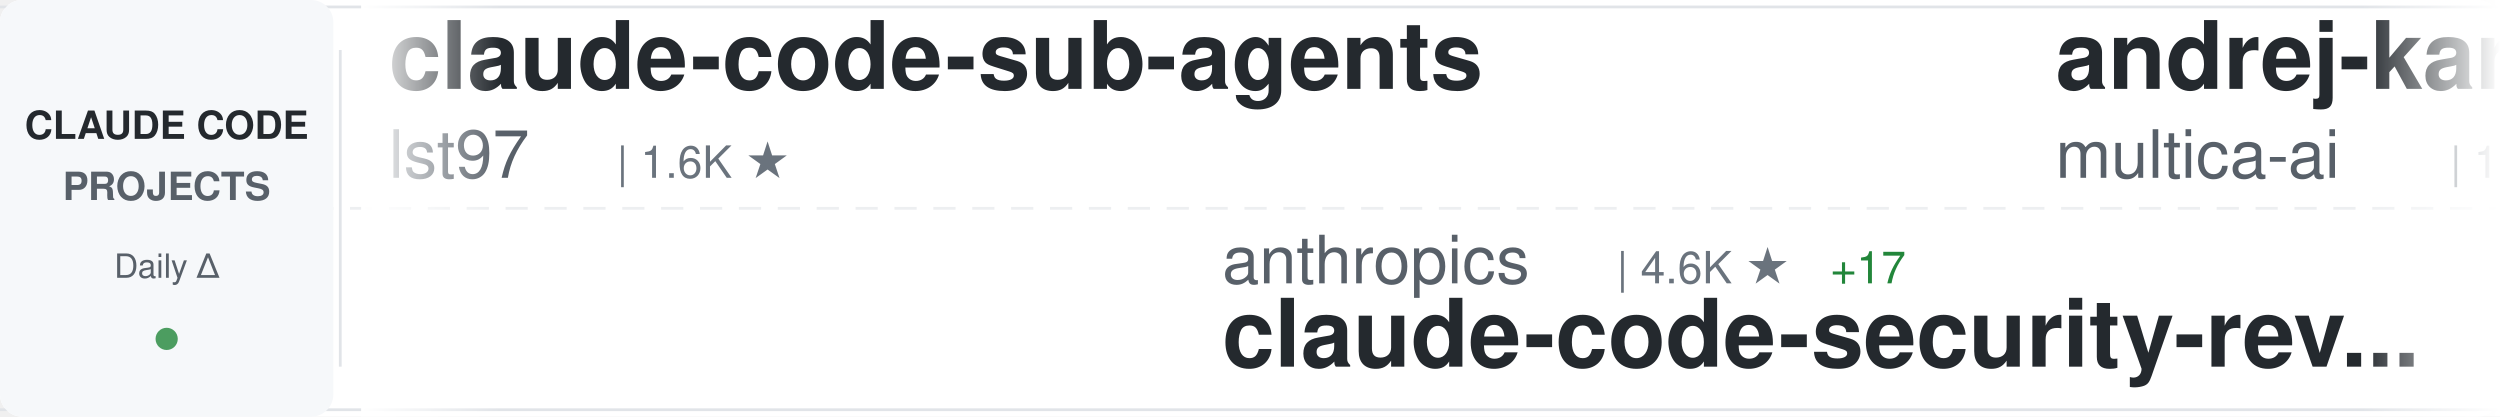
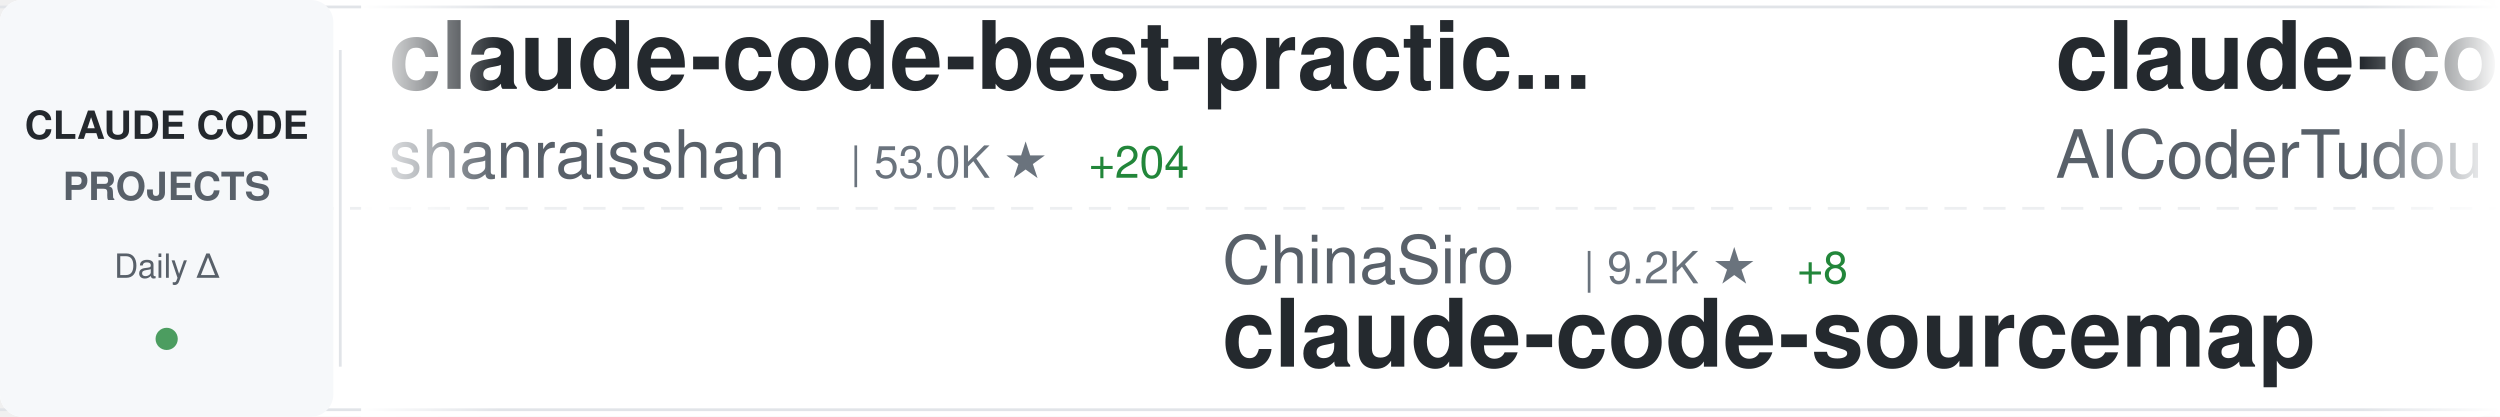
<svg xmlns="http://www.w3.org/2000/svg" width="900" height="150">
  <defs>
    <linearGradient id="awesomeLeftFade" x1="0%" y1="0%" x2="100%" y2="0%">
      <stop offset="0%" style="stop-color:#ffffff;stop-opacity:1" />
      <stop offset="100%" style="stop-color:#ffffff;stop-opacity:0" />
    </linearGradient>
    <linearGradient id="awesomeRightFade" x1="0%" y1="0%" x2="100%" y2="0%">
      <stop offset="0%" style="stop-color:#ffffff;stop-opacity:0" />
      <stop offset="100%" style="stop-color:#ffffff;stop-opacity:1" />
    </linearGradient>
  </defs>
  <rect width="900" height="150" fill="#ffffff" rx="8" />
  <rect x="0" y="2" width="900" height="1" fill="#e1e4e8" />
  <rect x="0" y="147" width="900" height="1" fill="#e1e4e8" />
  <line x1="0" y1="75" x2="900" y2="75" stroke="#e1e4e8" stroke-width="1" stroke-dasharray="8 6" opacity="0.6" />
  <rect x="0" y="0" width="120" height="150" fill="#f6f8fa" rx="8" />
  <text x="60" y="50" font-family="-apple-system, BlinkMacSystemFont, 'Segoe UI', Helvetica, Arial, sans-serif" font-size="14" font-weight="600" fill="#24292e" text-anchor="middle">CLAUDE CODE</text>
  <text x="60" y="72" font-family="-apple-system, BlinkMacSystemFont, 'Segoe UI', Helvetica, Arial, sans-serif" font-size="14" font-weight="600" fill="#586069" text-anchor="middle">PROJECTS</text>
  <text x="60" y="100" font-family="-apple-system, BlinkMacSystemFont, 'Segoe UI', Helvetica, Arial, sans-serif" font-size="12" font-weight="500" fill="#586069" text-anchor="middle">Daily Δ</text>
  <circle cx="60" cy="122" r="4" fill="#22863a" opacity="0.8" />
  <rect x="122" y="18" width="1" height="114" fill="#e1e4e8" />
  <clipPath id="awesomeTickerClip">
    <rect x="130" y="0" width="770" height="150" />
  </clipPath>
  <g clip-path="url(#awesomeTickerClip)">
    <g id="awesomeTickerItems">
      <animateTransform attributeName="transform" attributeType="XML" type="translate" from="0 0" to="-3000 0" dur="54s" repeatCount="indefinite" />
      <g transform="translate(0, 0)">
-         <text x="140" y="32" font-family="-apple-system, BlinkMacSystemFont, 'Segoe UI', Helvetica, Arial, sans-serif" font-size="34" font-weight="600" fill="#24292e">claude-code-sub-agents</text>
-         <text x="140" y="64" font-family="-apple-system, BlinkMacSystemFont, 'Segoe UI', Helvetica, Arial, sans-serif" font-size="24" font-weight="400" fill="#586069">lst97</text>
-         <text x="222" y="64" font-family="-apple-system, BlinkMacSystemFont, 'Segoe UI', Helvetica, Arial, sans-serif" font-size="16" font-weight="500" fill="#6a737d">| 1.6K ★</text>
+         <text x="140" y="32" font-family="-apple-system, BlinkMacSystemFont, 'Segoe UI', Helvetica, Arial, sans-serif" font-size="34" font-weight="600" fill="#24292e">claude-code-best-practic...</text>
+         <text x="140" y="64" font-family="-apple-system, BlinkMacSystemFont, 'Segoe UI', Helvetica, Arial, sans-serif" font-size="24" font-weight="400" fill="#586069">shanraisshan</text>
+         <text x="306" y="64" font-family="-apple-system, BlinkMacSystemFont, 'Segoe UI', Helvetica, Arial, sans-serif" font-size="16" font-weight="500" fill="#6a737d">| 53.0K ★</text>
+         <text x="392" y="64" font-family="-apple-system, BlinkMacSystemFont, 'Segoe UI', Helvetica, Arial, sans-serif" font-size="16" font-weight="500" fill="#22863a"> +204</text>
      </g>
      <g transform="translate(300, 0)">
-         <text x="140" y="102" font-family="-apple-system, BlinkMacSystemFont, 'Segoe UI', Helvetica, Arial, sans-serif" font-size="24" font-weight="400" fill="#586069">anthropics</text>
-         <text x="282" y="102" font-family="-apple-system, BlinkMacSystemFont, 'Segoe UI', Helvetica, Arial, sans-serif" font-size="16" font-weight="500" fill="#6a737d">| 4.6K ★</text>
-         <text x="359" y="102" font-family="-apple-system, BlinkMacSystemFont, 'Segoe UI', Helvetica, Arial, sans-serif" font-size="16" font-weight="500" fill="#22863a"> +17</text>
-         <text x="140" y="132" font-family="-apple-system, BlinkMacSystemFont, 'Segoe UI', Helvetica, Arial, sans-serif" font-size="34" font-weight="600" fill="#24292e">claude-code-security-rev...</text>
+         <text x="140" y="102" font-family="-apple-system, BlinkMacSystemFont, 'Segoe UI', Helvetica, Arial, sans-serif" font-size="24" font-weight="400" fill="#586069">ChinaSiro</text>
+         <text x="270" y="102" font-family="-apple-system, BlinkMacSystemFont, 'Segoe UI', Helvetica, Arial, sans-serif" font-size="16" font-weight="500" fill="#6a737d">| 9.2K ★</text>
+         <text x="347" y="102" font-family="-apple-system, BlinkMacSystemFont, 'Segoe UI', Helvetica, Arial, sans-serif" font-size="16" font-weight="500" fill="#22863a"> +8</text>
+         <text x="140" y="132" font-family="-apple-system, BlinkMacSystemFont, 'Segoe UI', Helvetica, Arial, sans-serif" font-size="34" font-weight="600" fill="#24292e">claude-code-sourcemap</text>
      </g>
      <g transform="translate(600, 0)">
-         <text x="140" y="32" font-family="-apple-system, BlinkMacSystemFont, 'Segoe UI', Helvetica, Arial, sans-serif" font-size="34" font-weight="600" fill="#24292e">andrej-karpathy-skills</text>
-         <text x="140" y="64" font-family="-apple-system, BlinkMacSystemFont, 'Segoe UI', Helvetica, Arial, sans-serif" font-size="24" font-weight="400" fill="#586069">multica-ai</text>
-         <text x="282" y="64" font-family="-apple-system, BlinkMacSystemFont, 'Segoe UI', Helvetica, Arial, sans-serif" font-size="16" font-weight="500" fill="#6a737d">| 128.8K ★</text>
-         <text x="377" y="64" font-family="-apple-system, BlinkMacSystemFont, 'Segoe UI', Helvetica, Arial, sans-serif" font-size="16" font-weight="500" fill="#22863a"> +1.4K</text>
+         <text x="140" y="32" font-family="-apple-system, BlinkMacSystemFont, 'Segoe UI', Helvetica, Arial, sans-serif" font-size="34" font-weight="600" fill="#24292e">claude-code-tudou</text>
+         <text x="140" y="64" font-family="-apple-system, BlinkMacSystemFont, 'Segoe UI', Helvetica, Arial, sans-serif" font-size="24" font-weight="400" fill="#586069">AICoderTudou</text>
+         <text x="306" y="64" font-family="-apple-system, BlinkMacSystemFont, 'Segoe UI', Helvetica, Arial, sans-serif" font-size="16" font-weight="500" fill="#6a737d">| 501 ★</text>
+         <text x="374" y="64" font-family="-apple-system, BlinkMacSystemFont, 'Segoe UI', Helvetica, Arial, sans-serif" font-size="16" font-weight="500" fill="#22863a"> +1</text>
      </g>
      <g transform="translate(900, 0)">
-         <text x="140" y="102" font-family="-apple-system, BlinkMacSystemFont, 'Segoe UI', Helvetica, Arial, sans-serif" font-size="24" font-weight="400" fill="#586069">diet103</text>
-         <text x="246" y="102" font-family="-apple-system, BlinkMacSystemFont, 'Segoe UI', Helvetica, Arial, sans-serif" font-size="16" font-weight="500" fill="#6a737d">| 9.6K ★</text>
-         <text x="323" y="102" font-family="-apple-system, BlinkMacSystemFont, 'Segoe UI', Helvetica, Arial, sans-serif" font-size="16" font-weight="500" fill="#22863a"> +4</text>
-         <text x="140" y="132" font-family="-apple-system, BlinkMacSystemFont, 'Segoe UI', Helvetica, Arial, sans-serif" font-size="34" font-weight="600" fill="#24292e">claude-code-infrastructu...</text>
+         <text x="140" y="102" font-family="-apple-system, BlinkMacSystemFont, 'Segoe UI', Helvetica, Arial, sans-serif" font-size="24" font-weight="400" fill="#586069">multica-ai</text>
+         <text x="282" y="102" font-family="-apple-system, BlinkMacSystemFont, 'Segoe UI', Helvetica, Arial, sans-serif" font-size="16" font-weight="500" fill="#6a737d">| 129.1K ★</text>
+         <text x="377" y="102" font-family="-apple-system, BlinkMacSystemFont, 'Segoe UI', Helvetica, Arial, sans-serif" font-size="16" font-weight="500" fill="#22863a"> +1.4K</text>
+         <text x="140" y="132" font-family="-apple-system, BlinkMacSystemFont, 'Segoe UI', Helvetica, Arial, sans-serif" font-size="34" font-weight="600" fill="#24292e">andrej-karpathy-skills</text>
      </g>
      <g transform="translate(1200, 0)">
-         <text x="140" y="32" font-family="-apple-system, BlinkMacSystemFont, 'Segoe UI', Helvetica, Arial, sans-serif" font-size="34" font-weight="600" fill="#24292e">CLIProxyAPI</text>
-         <text x="140" y="64" font-family="-apple-system, BlinkMacSystemFont, 'Segoe UI', Helvetica, Arial, sans-serif" font-size="24" font-weight="400" fill="#586069">router-for-me</text>
-         <text x="318" y="64" font-family="-apple-system, BlinkMacSystemFont, 'Segoe UI', Helvetica, Arial, sans-serif" font-size="16" font-weight="500" fill="#6a737d">| 32.6K ★</text>
-         <text x="404" y="64" font-family="-apple-system, BlinkMacSystemFont, 'Segoe UI', Helvetica, Arial, sans-serif" font-size="16" font-weight="500" fill="#22863a"> +187</text>
+         <text x="140" y="32" font-family="-apple-system, BlinkMacSystemFont, 'Segoe UI', Helvetica, Arial, sans-serif" font-size="34" font-weight="600" fill="#24292e">awesome-claude-code-suba...</text>
+         <text x="140" y="64" font-family="-apple-system, BlinkMacSystemFont, 'Segoe UI', Helvetica, Arial, sans-serif" font-size="24" font-weight="400" fill="#586069">VoltAgent</text>
+         <text x="270" y="64" font-family="-apple-system, BlinkMacSystemFont, 'Segoe UI', Helvetica, Arial, sans-serif" font-size="16" font-weight="500" fill="#6a737d">| 19.8K ★</text>
+         <text x="356" y="64" font-family="-apple-system, BlinkMacSystemFont, 'Segoe UI', Helvetica, Arial, sans-serif" font-size="16" font-weight="500" fill="#22863a"> +87</text>
      </g>
      <g transform="translate(1500, 0)">
-         <text x="140" y="102" font-family="-apple-system, BlinkMacSystemFont, 'Segoe UI', Helvetica, Arial, sans-serif" font-size="24" font-weight="400" fill="#586069">kodu-ai</text>
-         <text x="246" y="102" font-family="-apple-system, BlinkMacSystemFont, 'Segoe UI', Helvetica, Arial, sans-serif" font-size="16" font-weight="500" fill="#6a737d">| 5.3K ★</text>
-         <text x="323" y="102" font-family="-apple-system, BlinkMacSystemFont, 'Segoe UI', Helvetica, Arial, sans-serif" font-size="16" font-weight="500" fill="#22863a"> +1</text>
-         <text x="140" y="132" font-family="-apple-system, BlinkMacSystemFont, 'Segoe UI', Helvetica, Arial, sans-serif" font-size="34" font-weight="600" fill="#24292e">claude-coder</text>
+         <text x="140" y="102" font-family="-apple-system, BlinkMacSystemFont, 'Segoe UI', Helvetica, Arial, sans-serif" font-size="24" font-weight="400" fill="#586069">wanshuiyin</text>
+         <text x="282" y="102" font-family="-apple-system, BlinkMacSystemFont, 'Segoe UI', Helvetica, Arial, sans-serif" font-size="16" font-weight="500" fill="#6a737d">| 9.3K ★</text>
+         <text x="359" y="102" font-family="-apple-system, BlinkMacSystemFont, 'Segoe UI', Helvetica, Arial, sans-serif" font-size="16" font-weight="500" fill="#22863a"> +176</text>
+         <text x="140" y="132" font-family="-apple-system, BlinkMacSystemFont, 'Segoe UI', Helvetica, Arial, sans-serif" font-size="34" font-weight="600" fill="#24292e">Auto-claude-code-researc...</text>
      </g>
      <g transform="translate(1800, 0)">
-         <text x="140" y="32" font-family="-apple-system, BlinkMacSystemFont, 'Segoe UI', Helvetica, Arial, sans-serif" font-size="34" font-weight="600" fill="#24292e">Claude-Code</text>
-         <text x="140" y="64" font-family="-apple-system, BlinkMacSystemFont, 'Segoe UI', Helvetica, Arial, sans-serif" font-size="24" font-weight="400" fill="#586069">KPR111</text>
-         <text x="234" y="64" font-family="-apple-system, BlinkMacSystemFont, 'Segoe UI', Helvetica, Arial, sans-serif" font-size="16" font-weight="500" fill="#6a737d">| 16 ★</text>
-       </g>
-       <g transform="translate(2100, 0)">
-         <text x="140" y="102" font-family="-apple-system, BlinkMacSystemFont, 'Segoe UI', Helvetica, Arial, sans-serif" font-size="24" font-weight="400" fill="#586069">Pimzino</text>
-         <text x="246" y="102" font-family="-apple-system, BlinkMacSystemFont, 'Segoe UI', Helvetica, Arial, sans-serif" font-size="16" font-weight="500" fill="#6a737d">| 3.7K ★</text>
-         <text x="323" y="102" font-family="-apple-system, BlinkMacSystemFont, 'Segoe UI', Helvetica, Arial, sans-serif" font-size="16" font-weight="500" fill="#22863a"> +2</text>
-         <text x="140" y="132" font-family="-apple-system, BlinkMacSystemFont, 'Segoe UI', Helvetica, Arial, sans-serif" font-size="34" font-weight="600" fill="#24292e">claude-code-spec-workflo...</text>
-       </g>
-       <g transform="translate(2400, 0)">
        <text x="140" y="32" font-family="-apple-system, BlinkMacSystemFont, 'Segoe UI', Helvetica, Arial, sans-serif" font-size="34" font-weight="600" fill="#24292e">Claude-Code-Game-Studios</text>
        <text x="140" y="64" font-family="-apple-system, BlinkMacSystemFont, 'Segoe UI', Helvetica, Arial, sans-serif" font-size="24" font-weight="400" fill="#586069">Donchitos</text>
        <text x="270" y="64" font-family="-apple-system, BlinkMacSystemFont, 'Segoe UI', Helvetica, Arial, sans-serif" font-size="16" font-weight="500" fill="#6a737d">| 18.7K ★</text>
        <text x="356" y="64" font-family="-apple-system, BlinkMacSystemFont, 'Segoe UI', Helvetica, Arial, sans-serif" font-size="16" font-weight="500" fill="#22863a"> +96</text>
      </g>
+       <g transform="translate(2100, 0)">
+         <text x="140" y="102" font-family="-apple-system, BlinkMacSystemFont, 'Segoe UI', Helvetica, Arial, sans-serif" font-size="24" font-weight="400" fill="#586069">Piebald-AI</text>
+         <text x="282" y="102" font-family="-apple-system, BlinkMacSystemFont, 'Segoe UI', Helvetica, Arial, sans-serif" font-size="16" font-weight="500" fill="#6a737d">| 10.2K ★</text>
+         <text x="368" y="102" font-family="-apple-system, BlinkMacSystemFont, 'Segoe UI', Helvetica, Arial, sans-serif" font-size="16" font-weight="500" fill="#22863a"> +21</text>
+         <text x="140" y="132" font-family="-apple-system, BlinkMacSystemFont, 'Segoe UI', Helvetica, Arial, sans-serif" font-size="34" font-weight="600" fill="#24292e">claude-code-system-promp...</text>
+       </g>
+       <g transform="translate(2400, 0)">
+         <text x="140" y="32" font-family="-apple-system, BlinkMacSystemFont, 'Segoe UI', Helvetica, Arial, sans-serif" font-size="34" font-weight="600" fill="#24292e">claude-code-from-scratch</text>
+         <text x="140" y="64" font-family="-apple-system, BlinkMacSystemFont, 'Segoe UI', Helvetica, Arial, sans-serif" font-size="24" font-weight="400" fill="#586069">Windy3f3f3f3f</text>
+         <text x="318" y="64" font-family="-apple-system, BlinkMacSystemFont, 'Segoe UI', Helvetica, Arial, sans-serif" font-size="16" font-weight="500" fill="#6a737d">| 1.2K ★</text>
+         <text x="395" y="64" font-family="-apple-system, BlinkMacSystemFont, 'Segoe UI', Helvetica, Arial, sans-serif" font-size="16" font-weight="500" fill="#22863a"> +7</text>
+       </g>
      <g transform="translate(2700, 0)">
-         <text x="140" y="102" font-family="-apple-system, BlinkMacSystemFont, 'Segoe UI', Helvetica, Arial, sans-serif" font-size="24" font-weight="400" fill="#586069">1rgs</text>
-         <text x="210" y="102" font-family="-apple-system, BlinkMacSystemFont, 'Segoe UI', Helvetica, Arial, sans-serif" font-size="16" font-weight="500" fill="#6a737d">| 3.6K ★</text>
-         <text x="287" y="102" font-family="-apple-system, BlinkMacSystemFont, 'Segoe UI', Helvetica, Arial, sans-serif" font-size="16" font-weight="500" fill="#22863a"> +8</text>
-         <text x="140" y="132" font-family="-apple-system, BlinkMacSystemFont, 'Segoe UI', Helvetica, Arial, sans-serif" font-size="34" font-weight="600" fill="#24292e">claude-code-proxy</text>
+         <text x="140" y="102" font-family="-apple-system, BlinkMacSystemFont, 'Segoe UI', Helvetica, Arial, sans-serif" font-size="24" font-weight="400" fill="#586069">sugyan</text>
+         <text x="234" y="102" font-family="-apple-system, BlinkMacSystemFont, 'Segoe UI', Helvetica, Arial, sans-serif" font-size="16" font-weight="500" fill="#6a737d">| 1.1K ★</text>
+         <text x="311" y="102" font-family="-apple-system, BlinkMacSystemFont, 'Segoe UI', Helvetica, Arial, sans-serif" font-size="16" font-weight="500" fill="#22863a"> +3</text>
+         <text x="140" y="132" font-family="-apple-system, BlinkMacSystemFont, 'Segoe UI', Helvetica, Arial, sans-serif" font-size="34" font-weight="600" fill="#24292e">claude-code-webui</text>
      </g>
      <g transform="translate(3000, 0)">
-         <text x="140" y="32" font-family="-apple-system, BlinkMacSystemFont, 'Segoe UI', Helvetica, Arial, sans-serif" font-size="34" font-weight="600" fill="#24292e">claude-code-sub-agents</text>
-         <text x="140" y="64" font-family="-apple-system, BlinkMacSystemFont, 'Segoe UI', Helvetica, Arial, sans-serif" font-size="24" font-weight="400" fill="#586069">lst97</text>
-         <text x="222" y="64" font-family="-apple-system, BlinkMacSystemFont, 'Segoe UI', Helvetica, Arial, sans-serif" font-size="16" font-weight="500" fill="#6a737d">| 1.6K ★</text>
+         <text x="140" y="32" font-family="-apple-system, BlinkMacSystemFont, 'Segoe UI', Helvetica, Arial, sans-serif" font-size="34" font-weight="600" fill="#24292e">claude-code-best-practic...</text>
+         <text x="140" y="64" font-family="-apple-system, BlinkMacSystemFont, 'Segoe UI', Helvetica, Arial, sans-serif" font-size="24" font-weight="400" fill="#586069">shanraisshan</text>
+         <text x="306" y="64" font-family="-apple-system, BlinkMacSystemFont, 'Segoe UI', Helvetica, Arial, sans-serif" font-size="16" font-weight="500" fill="#6a737d">| 53.0K ★</text>
+         <text x="392" y="64" font-family="-apple-system, BlinkMacSystemFont, 'Segoe UI', Helvetica, Arial, sans-serif" font-size="16" font-weight="500" fill="#22863a"> +204</text>
      </g>
      <g transform="translate(3300, 0)">
-         <text x="140" y="102" font-family="-apple-system, BlinkMacSystemFont, 'Segoe UI', Helvetica, Arial, sans-serif" font-size="24" font-weight="400" fill="#586069">anthropics</text>
-         <text x="282" y="102" font-family="-apple-system, BlinkMacSystemFont, 'Segoe UI', Helvetica, Arial, sans-serif" font-size="16" font-weight="500" fill="#6a737d">| 4.6K ★</text>
-         <text x="359" y="102" font-family="-apple-system, BlinkMacSystemFont, 'Segoe UI', Helvetica, Arial, sans-serif" font-size="16" font-weight="500" fill="#22863a"> +17</text>
-         <text x="140" y="132" font-family="-apple-system, BlinkMacSystemFont, 'Segoe UI', Helvetica, Arial, sans-serif" font-size="34" font-weight="600" fill="#24292e">claude-code-security-rev...</text>
+         <text x="140" y="102" font-family="-apple-system, BlinkMacSystemFont, 'Segoe UI', Helvetica, Arial, sans-serif" font-size="24" font-weight="400" fill="#586069">ChinaSiro</text>
+         <text x="270" y="102" font-family="-apple-system, BlinkMacSystemFont, 'Segoe UI', Helvetica, Arial, sans-serif" font-size="16" font-weight="500" fill="#6a737d">| 9.2K ★</text>
+         <text x="347" y="102" font-family="-apple-system, BlinkMacSystemFont, 'Segoe UI', Helvetica, Arial, sans-serif" font-size="16" font-weight="500" fill="#22863a"> +8</text>
+         <text x="140" y="132" font-family="-apple-system, BlinkMacSystemFont, 'Segoe UI', Helvetica, Arial, sans-serif" font-size="34" font-weight="600" fill="#24292e">claude-code-sourcemap</text>
      </g>
      <g transform="translate(3600, 0)">
-         <text x="140" y="32" font-family="-apple-system, BlinkMacSystemFont, 'Segoe UI', Helvetica, Arial, sans-serif" font-size="34" font-weight="600" fill="#24292e">andrej-karpathy-skills</text>
-         <text x="140" y="64" font-family="-apple-system, BlinkMacSystemFont, 'Segoe UI', Helvetica, Arial, sans-serif" font-size="24" font-weight="400" fill="#586069">multica-ai</text>
-         <text x="282" y="64" font-family="-apple-system, BlinkMacSystemFont, 'Segoe UI', Helvetica, Arial, sans-serif" font-size="16" font-weight="500" fill="#6a737d">| 128.8K ★</text>
-         <text x="377" y="64" font-family="-apple-system, BlinkMacSystemFont, 'Segoe UI', Helvetica, Arial, sans-serif" font-size="16" font-weight="500" fill="#22863a"> +1.4K</text>
+         <text x="140" y="32" font-family="-apple-system, BlinkMacSystemFont, 'Segoe UI', Helvetica, Arial, sans-serif" font-size="34" font-weight="600" fill="#24292e">claude-code-tudou</text>
+         <text x="140" y="64" font-family="-apple-system, BlinkMacSystemFont, 'Segoe UI', Helvetica, Arial, sans-serif" font-size="24" font-weight="400" fill="#586069">AICoderTudou</text>
+         <text x="306" y="64" font-family="-apple-system, BlinkMacSystemFont, 'Segoe UI', Helvetica, Arial, sans-serif" font-size="16" font-weight="500" fill="#6a737d">| 501 ★</text>
+         <text x="374" y="64" font-family="-apple-system, BlinkMacSystemFont, 'Segoe UI', Helvetica, Arial, sans-serif" font-size="16" font-weight="500" fill="#22863a"> +1</text>
      </g>
      <g transform="translate(3900, 0)">
-         <text x="140" y="102" font-family="-apple-system, BlinkMacSystemFont, 'Segoe UI', Helvetica, Arial, sans-serif" font-size="24" font-weight="400" fill="#586069">diet103</text>
-         <text x="246" y="102" font-family="-apple-system, BlinkMacSystemFont, 'Segoe UI', Helvetica, Arial, sans-serif" font-size="16" font-weight="500" fill="#6a737d">| 9.6K ★</text>
-         <text x="323" y="102" font-family="-apple-system, BlinkMacSystemFont, 'Segoe UI', Helvetica, Arial, sans-serif" font-size="16" font-weight="500" fill="#22863a"> +4</text>
-         <text x="140" y="132" font-family="-apple-system, BlinkMacSystemFont, 'Segoe UI', Helvetica, Arial, sans-serif" font-size="34" font-weight="600" fill="#24292e">claude-code-infrastructu...</text>
+         <text x="140" y="102" font-family="-apple-system, BlinkMacSystemFont, 'Segoe UI', Helvetica, Arial, sans-serif" font-size="24" font-weight="400" fill="#586069">multica-ai</text>
+         <text x="282" y="102" font-family="-apple-system, BlinkMacSystemFont, 'Segoe UI', Helvetica, Arial, sans-serif" font-size="16" font-weight="500" fill="#6a737d">| 129.1K ★</text>
+         <text x="377" y="102" font-family="-apple-system, BlinkMacSystemFont, 'Segoe UI', Helvetica, Arial, sans-serif" font-size="16" font-weight="500" fill="#22863a"> +1.4K</text>
+         <text x="140" y="132" font-family="-apple-system, BlinkMacSystemFont, 'Segoe UI', Helvetica, Arial, sans-serif" font-size="34" font-weight="600" fill="#24292e">andrej-karpathy-skills</text>
      </g>
    </g>
  </g>
  <rect x="130" y="0" width="50" height="150" fill="url(#awesomeLeftFade)" />
  <rect x="850" y="0" width="50" height="150" fill="url(#awesomeRightFade)" />
</svg>
